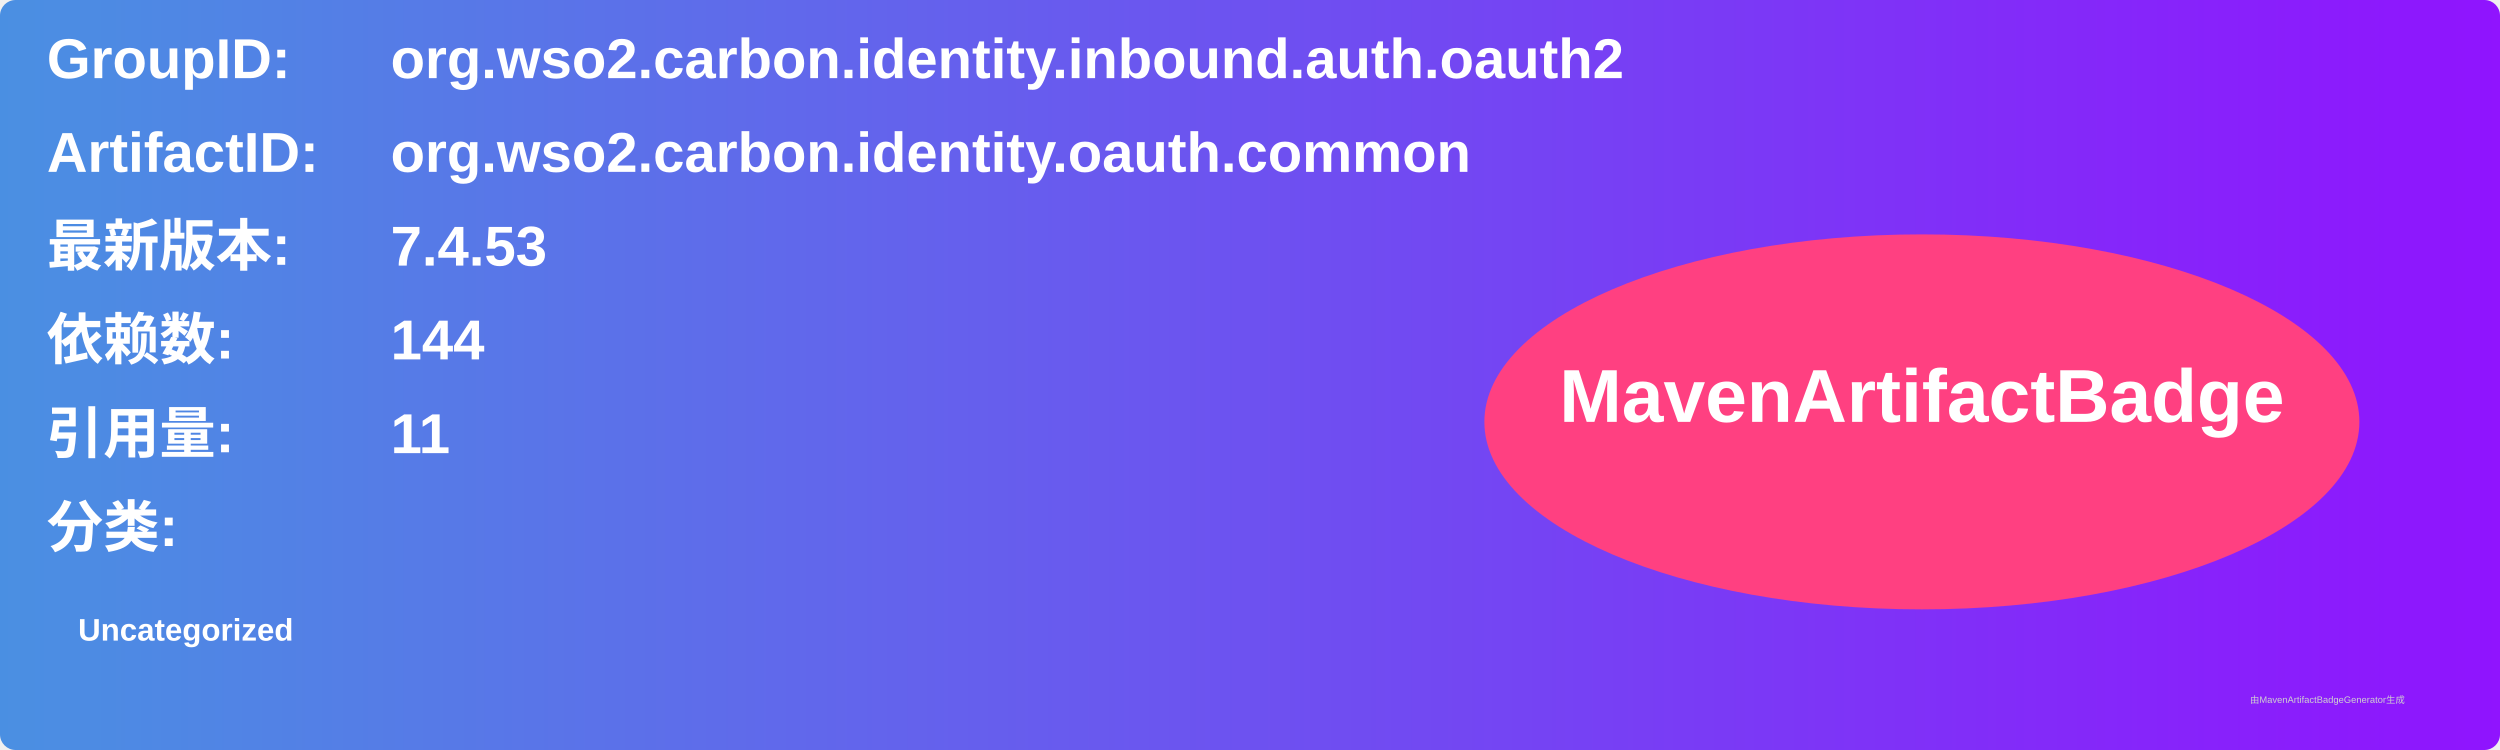
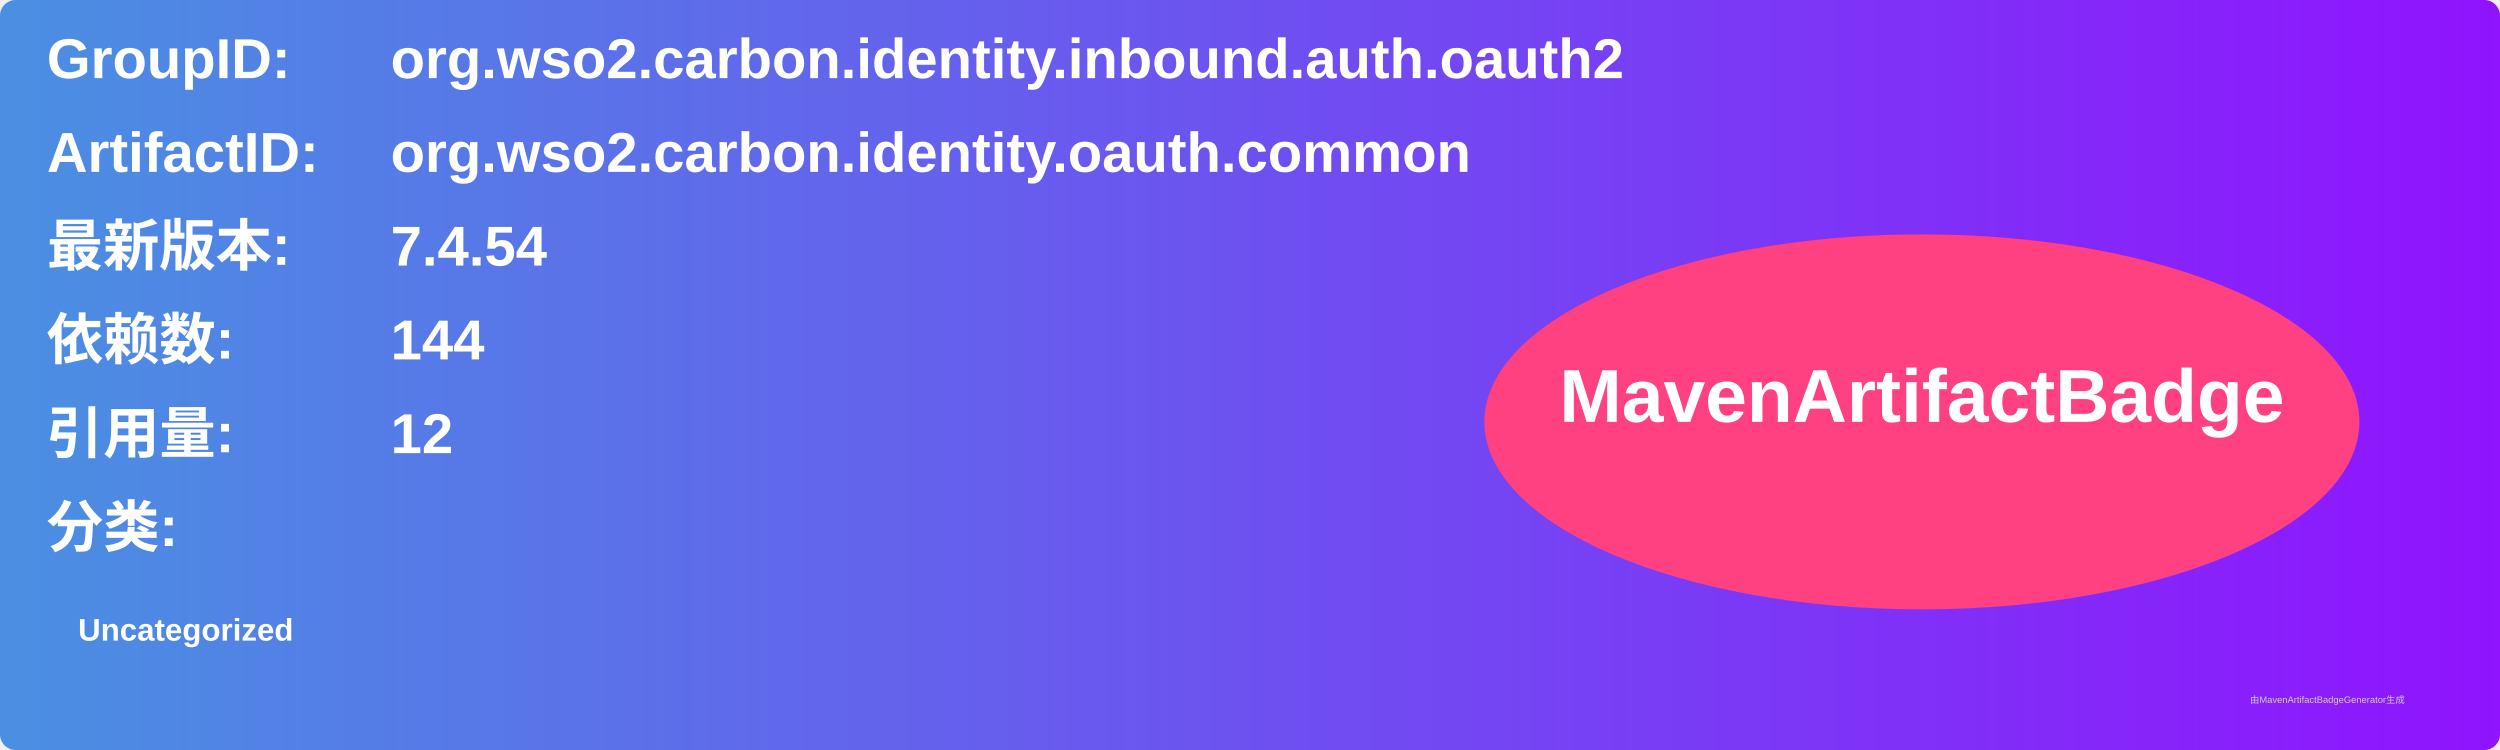
<svg xmlns="http://www.w3.org/2000/svg" width="800" height="240" viewBox="0 0 800 240">
  <linearGradient id="grad" x1="0%" y1="0%" x2="100%" y2="0%">
    <stop offset="0%" stop-color="#4a90e2" />
    <stop offset="100%" stop-color="#9013fe" />
  </linearGradient>
  <rect width="100%" height="100%" rx="5" ry="5" fill="url(#grad)" />
  <g transform="translate(15, 15)">
    <text x="0" y="10" font-family="Arial" font-size="18" fill="white" font-weight="bold" width="260">GroupID:</text>
    <text x="110" y="10" font-family="Arial" font-size="18" fill="white" font-weight="bold" width="460">org.wso2.carbon.identity.inbound.auth.oauth2</text>
    <text x="0" y="40" font-family="Arial" font-size="18" fill="white" font-weight="bold" width="260">ArtifactID:</text>
    <text x="110" y="40" font-family="Arial" font-size="18" fill="white" font-weight="bold" width="460">org.wso2.carbon.identity.oauth.common</text>
    <text x="0" y="70" font-family="Arial" font-size="18" fill="white" font-weight="bold">最新版本:</text>
    <text x="110" y="70" font-family="Arial" font-size="18" fill="white" font-weight="bold">
-       <tspan font-weight="bold">7.4.53</tspan>
+       <tspan font-weight="bold">7.4.54</tspan>
    </text>
    <text x="0" y="100" font-family="Arial" font-size="18" fill="white" font-weight="bold">依赖数: </text>
    <text x="110" y="100" font-family="Arial" font-size="18" fill="white">
      <tspan font-weight="bold">144</tspan>
    </text>
    <text x="0" y="130" font-family="Arial" font-size="18" fill="white" font-weight="bold">引用量: </text>
    <text x="110" y="130" font-family="Arial" font-size="18" fill="white">
-       <tspan font-weight="bold">11</tspan>
+       <tspan font-weight="bold">12</tspan>
    </text>
    <text x="0" y="160" font-family="Arial" font-size="18" fill="white" font-weight="bold">分类:</text>
    <text x="10" y="190" font-family="Arial" font-size="10" fill="white">
      <tspan font-weight="bold">Uncategorized</tspan>
    </text>
    <ellipse cx="600" cy="120" rx="140" ry="60" fill="#ff4081" />
    <text x="600" y="120" text-anchor="middle" font-family="Arial" font-size="24" fill="white" font-weight="bold">MavenArtifactBadge</text>
  </g>
  <text x="720" y="225" font-family="Arial" font-size="3" fill="#d0d0d0">由MavenArtifactBadgeGenerator生成</text>
</svg>
